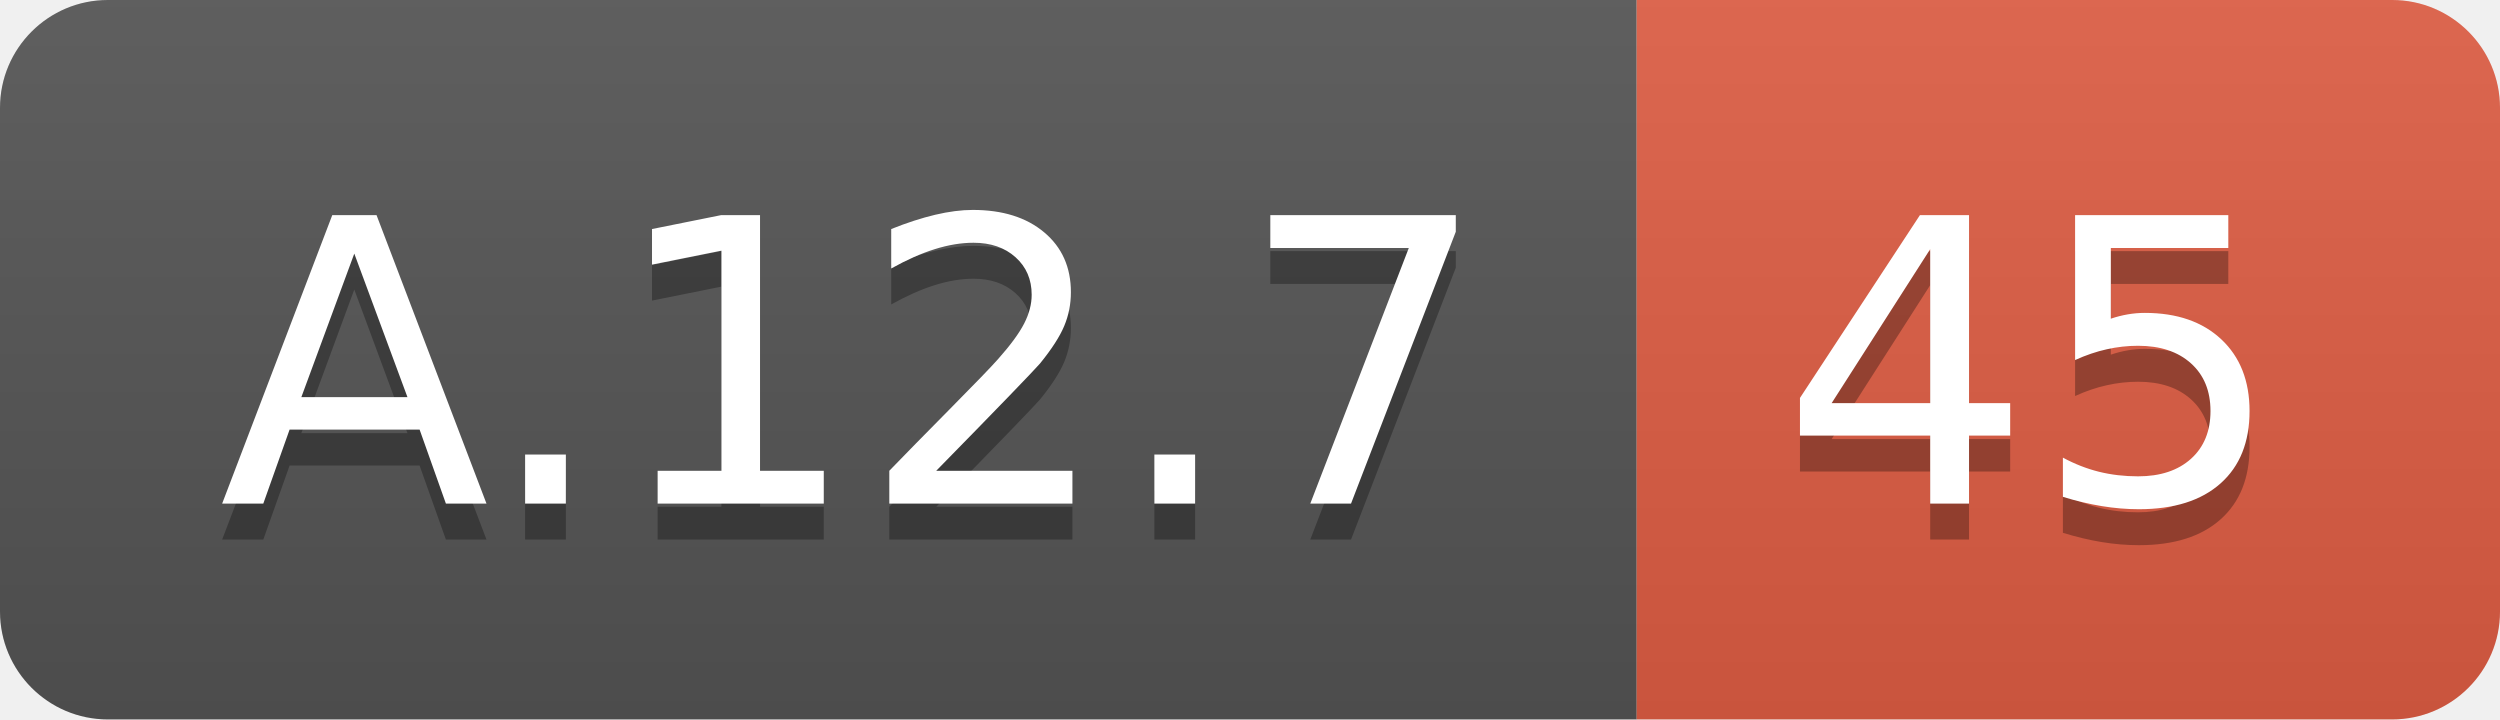
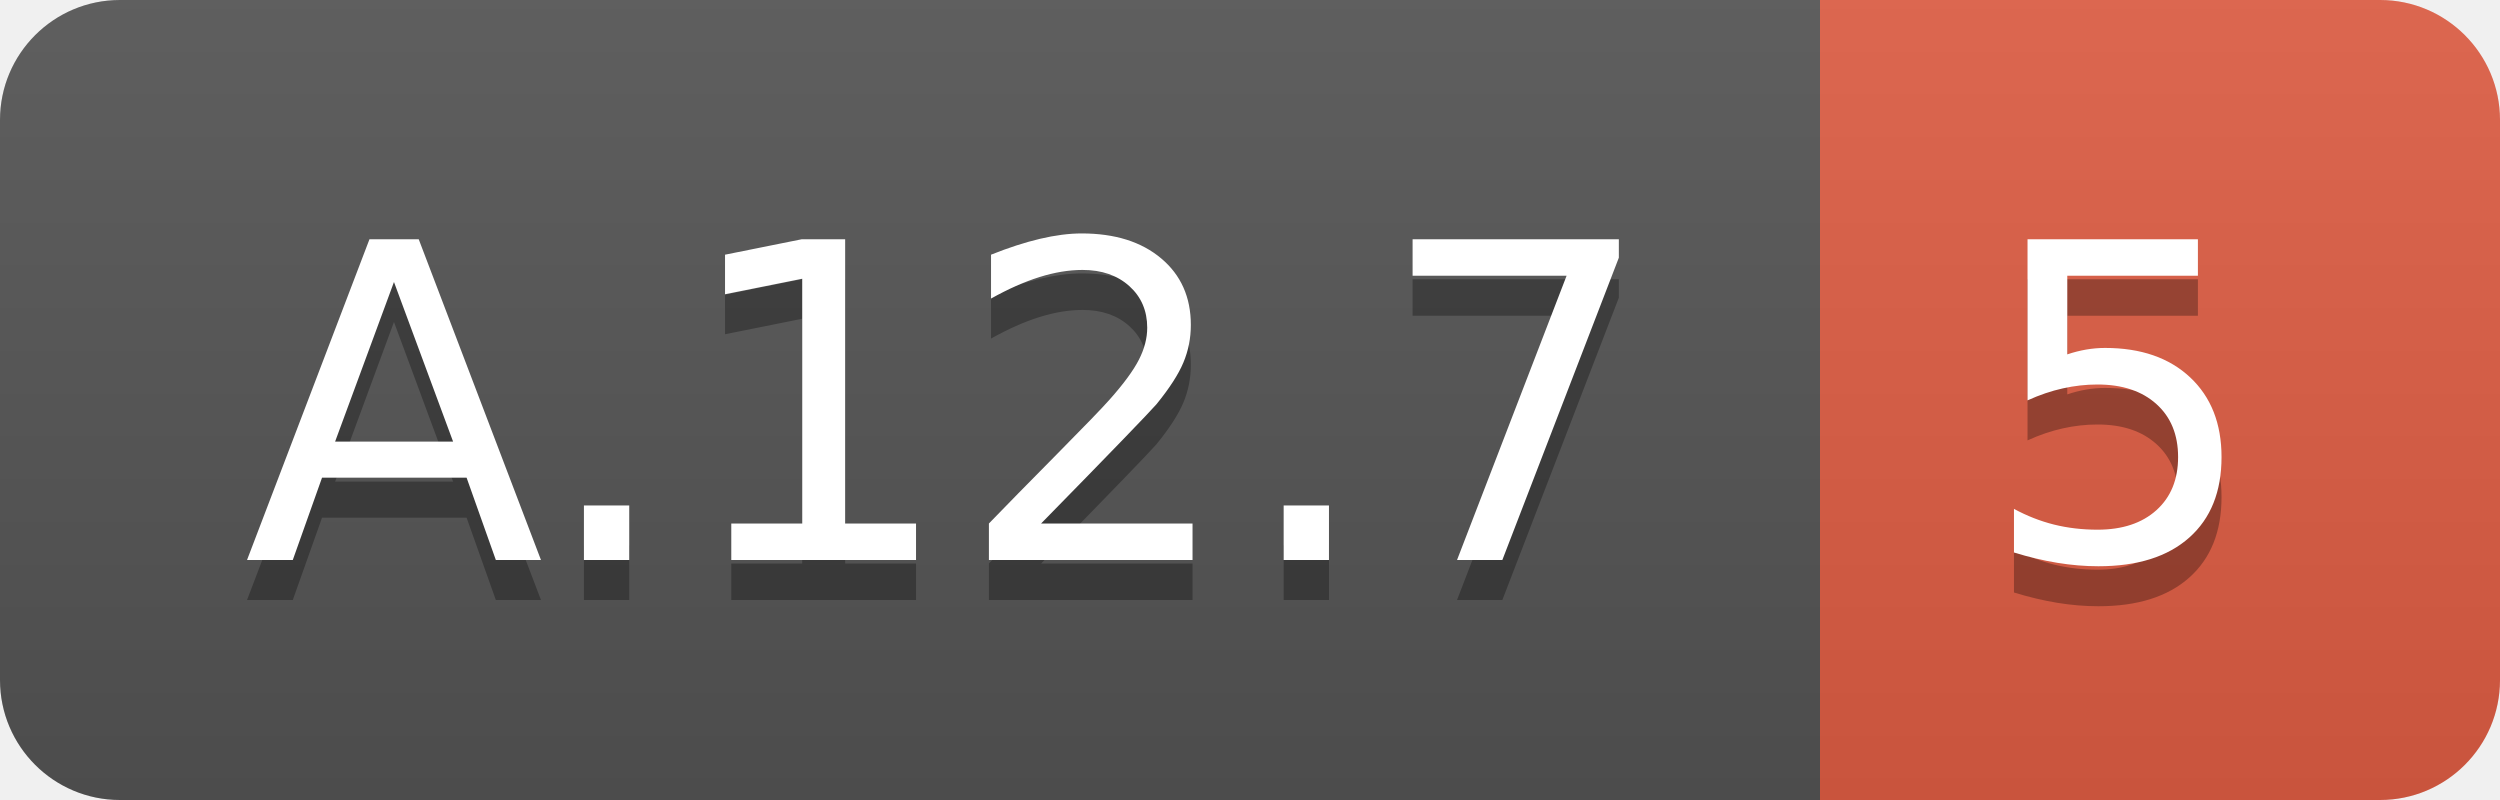
- <svg xmlns="http://www.w3.org/2000/svg" width="69.5" height="20">
+ <svg xmlns="http://www.w3.org/2000/svg" width="62.5" height="20">
  <linearGradient id="smooth" x2="0" y2="100%">
    <stop offset="0" stop-color="#bbb" stop-opacity=".1" />
    <stop offset="1" stop-opacity=".1" />
  </linearGradient>
  <clipPath id="round">
-     <rect width="69.5" height="20" rx="3" fill="#fff" />
+     <rect width="62.5" height="20" rx="3" fill="#fff" />
  </clipPath>
  <g clip-path="url(#round)">
    <rect width="45.5" height="20" fill="#555" />
-     <rect x="45.5" width="24.0" height="20" fill="#e05d44" />
-     <rect width="69.5" height="20" fill="url(#smooth)" />
+     <rect x="45.5" width="17.0" height="20" fill="#e05d44" />
+     <rect width="62.5" height="20" fill="url(#smooth)" />
  </g>
  <g fill="#fff" text-anchor="middle" font-family="DejaVu Sans,Verdana,Geneva,sans-serif" font-size="110">
    <text x="237.5" y="150" fill="#010101" fill-opacity=".3" transform="scale(0.1)" textLength="355.0" lengthAdjust="spacing">A.12.7</text>
    <text x="237.5" y="140" transform="scale(0.1)" textLength="355.0" lengthAdjust="spacing">A.12.7</text>
-     <text x="565.0" y="150" fill="#010101" fill-opacity=".3" transform="scale(0.1)" textLength="140.0" lengthAdjust="spacing">45</text>
-     <text x="565.0" y="140" transform="scale(0.1)" textLength="140.0" lengthAdjust="spacing">45</text>
+     <text x="530.0" y="150" fill="#010101" fill-opacity=".3" transform="scale(0.1)" textLength="70.0" lengthAdjust="spacing">5</text>
+     <text x="530.0" y="140" transform="scale(0.1)" textLength="70.0" lengthAdjust="spacing">5</text>
  </g>
</svg>
